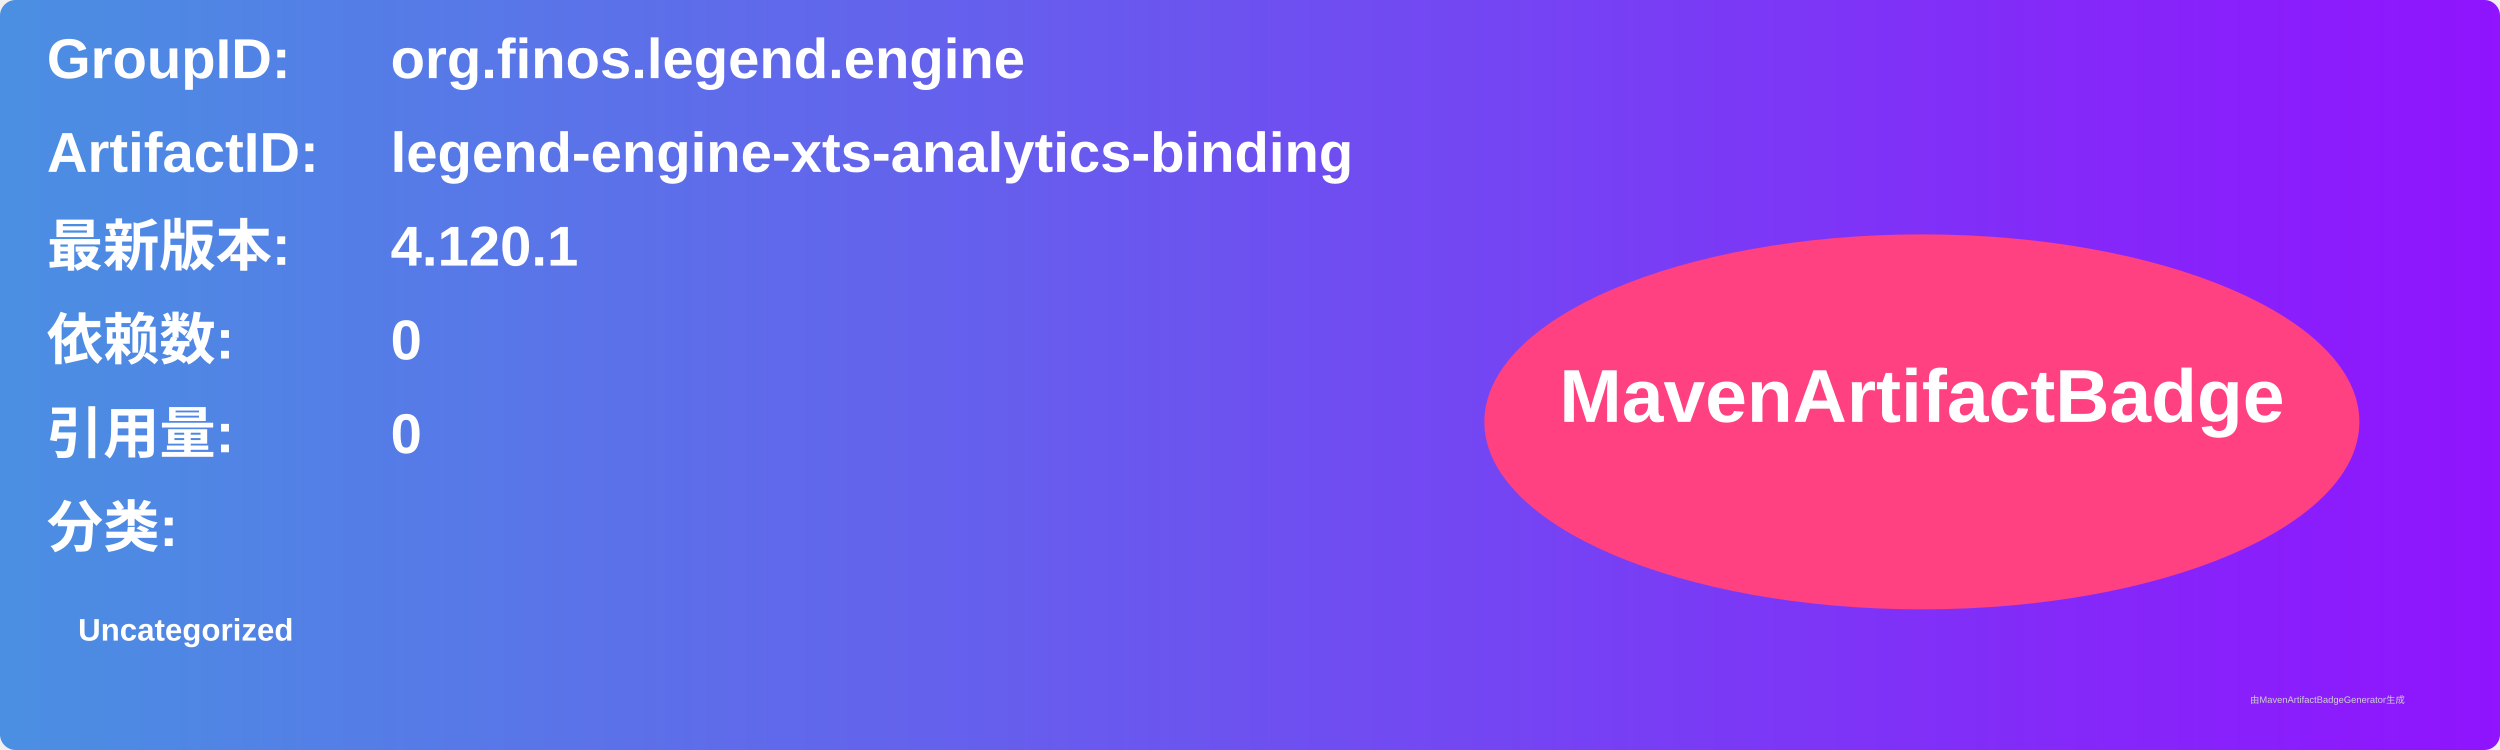
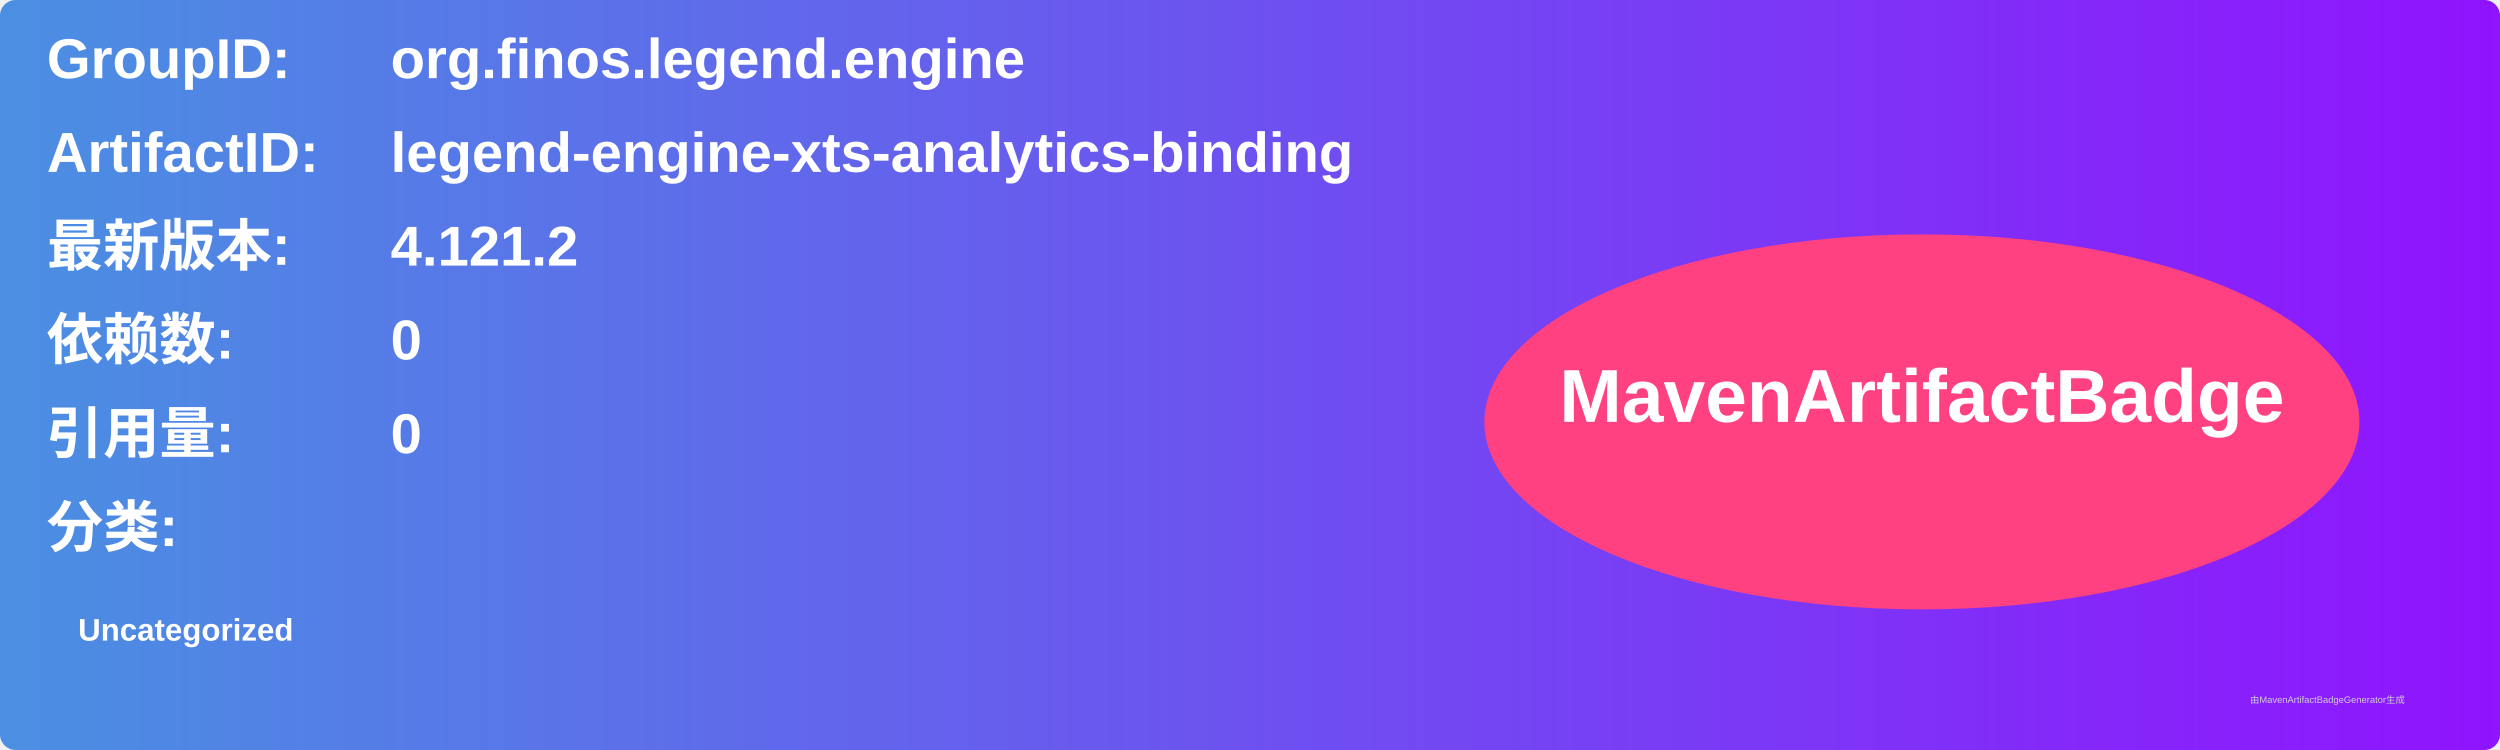
<svg xmlns="http://www.w3.org/2000/svg" width="800" height="240" viewBox="0 0 800 240">
  <linearGradient id="grad" x1="0%" y1="0%" x2="100%" y2="0%">
    <stop offset="0%" stop-color="#4a90e2" />
    <stop offset="100%" stop-color="#9013fe" />
  </linearGradient>
  <rect width="100%" height="100%" rx="5" ry="5" fill="url(#grad)" />
  <g transform="translate(15, 15)">
    <text x="0" y="10" font-family="Arial" font-size="18" fill="white" font-weight="bold" width="260">GroupID:</text>
    <text x="110" y="10" font-family="Arial" font-size="18" fill="white" font-weight="bold" width="460">org.finos.legend.engine</text>
    <text x="0" y="40" font-family="Arial" font-size="18" fill="white" font-weight="bold" width="260">ArtifactID:</text>
    <text x="110" y="40" font-family="Arial" font-size="18" fill="white" font-weight="bold" width="460">legend-engine-xts-analytics-binding</text>
    <text x="0" y="70" font-family="Arial" font-size="18" fill="white" font-weight="bold">最新版本:</text>
    <text x="110" y="70" font-family="Arial" font-size="18" fill="white" font-weight="bold">
-       <tspan font-weight="bold">4.120.1</tspan>
+       <tspan font-weight="bold">4.121.2</tspan>
    </text>
    <text x="0" y="100" font-family="Arial" font-size="18" fill="white" font-weight="bold">依赖数: </text>
    <text x="110" y="100" font-family="Arial" font-size="18" fill="white">
      <tspan font-weight="bold">0</tspan>
    </text>
    <text x="0" y="130" font-family="Arial" font-size="18" fill="white" font-weight="bold">引用量: </text>
    <text x="110" y="130" font-family="Arial" font-size="18" fill="white">
      <tspan font-weight="bold">0</tspan>
    </text>
    <text x="0" y="160" font-family="Arial" font-size="18" fill="white" font-weight="bold">分类:</text>
    <text x="10" y="190" font-family="Arial" font-size="10" fill="white">
      <tspan font-weight="bold">Uncategorized</tspan>
    </text>
    <ellipse cx="600" cy="120" rx="140" ry="60" fill="#ff4081" />
    <text x="600" y="120" text-anchor="middle" font-family="Arial" font-size="24" fill="white" font-weight="bold">MavenArtifactBadge</text>
  </g>
  <text x="720" y="225" font-family="Arial" font-size="3" fill="#d0d0d0">由MavenArtifactBadgeGenerator生成</text>
</svg>
